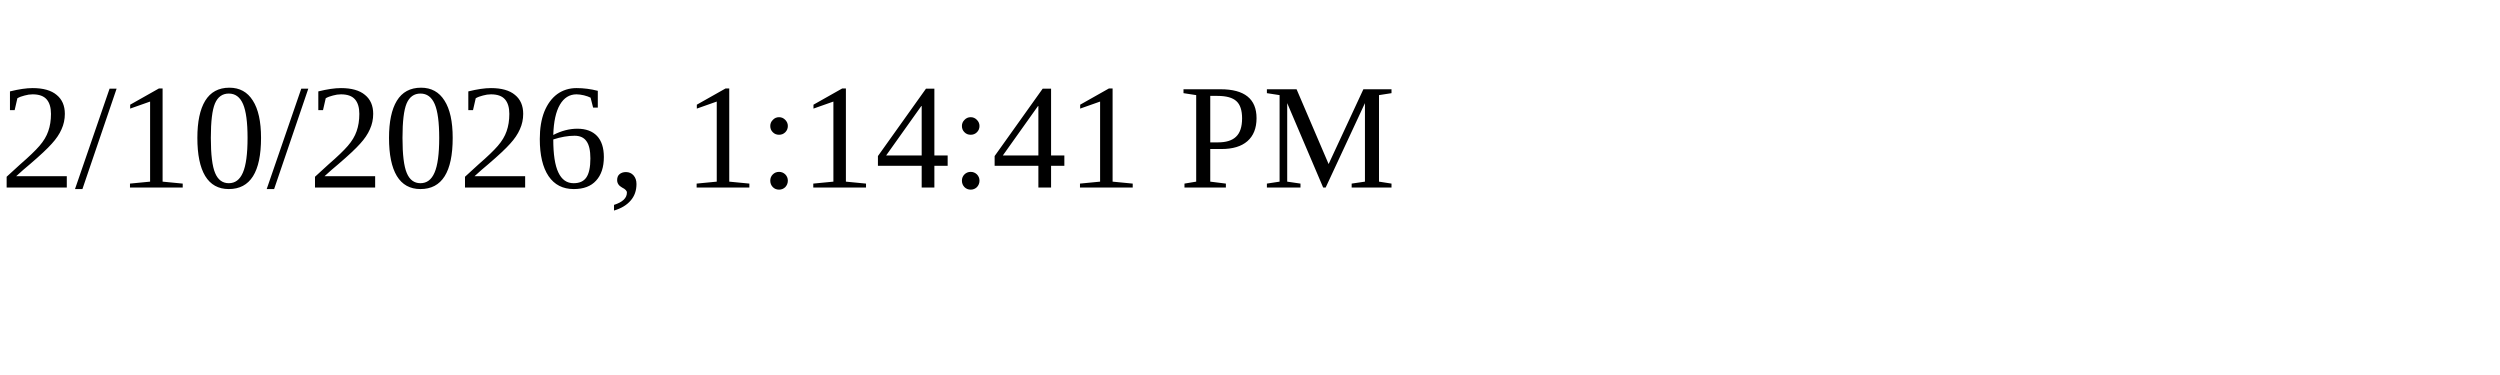
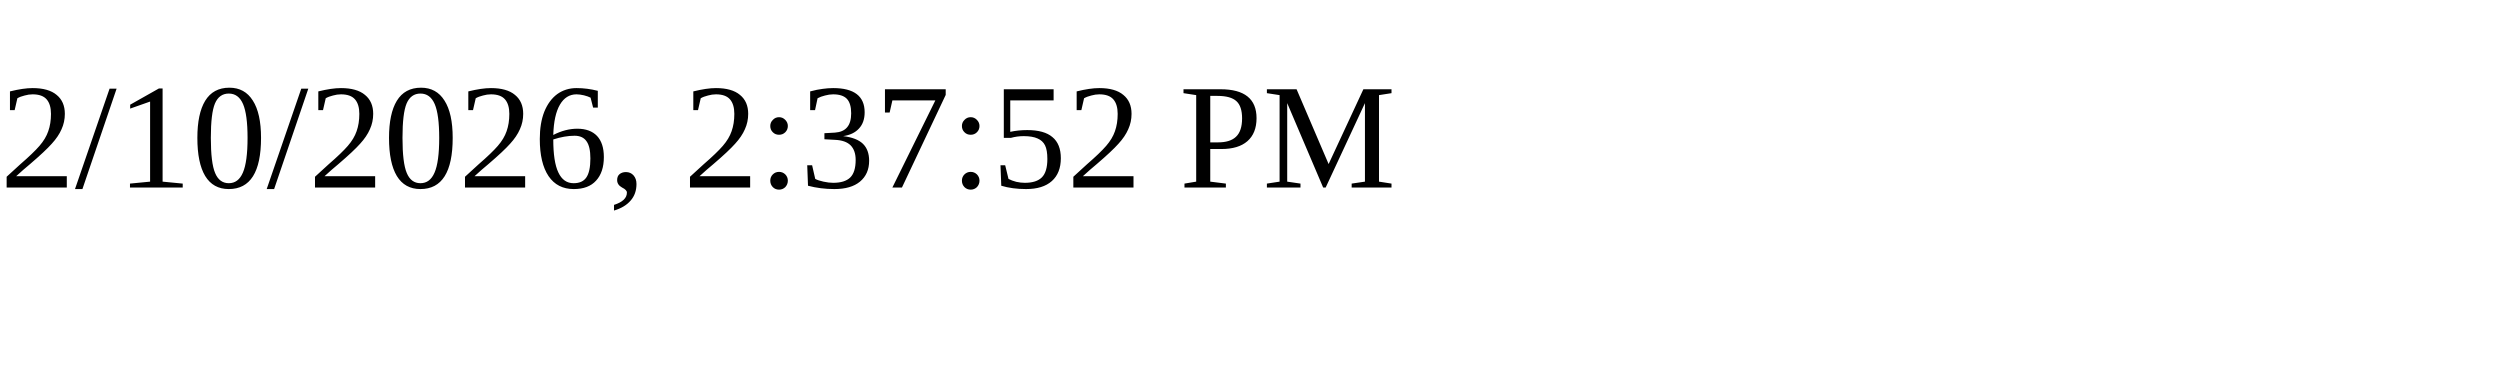
<svg xmlns="http://www.w3.org/2000/svg" height="30" width="200">
-   <text x="0" y="15">2/10/2026, 1:14:41 PM</text>
+   <text x="0" y="15">2/10/2026, 2:37:52 PM</text>
</svg>
